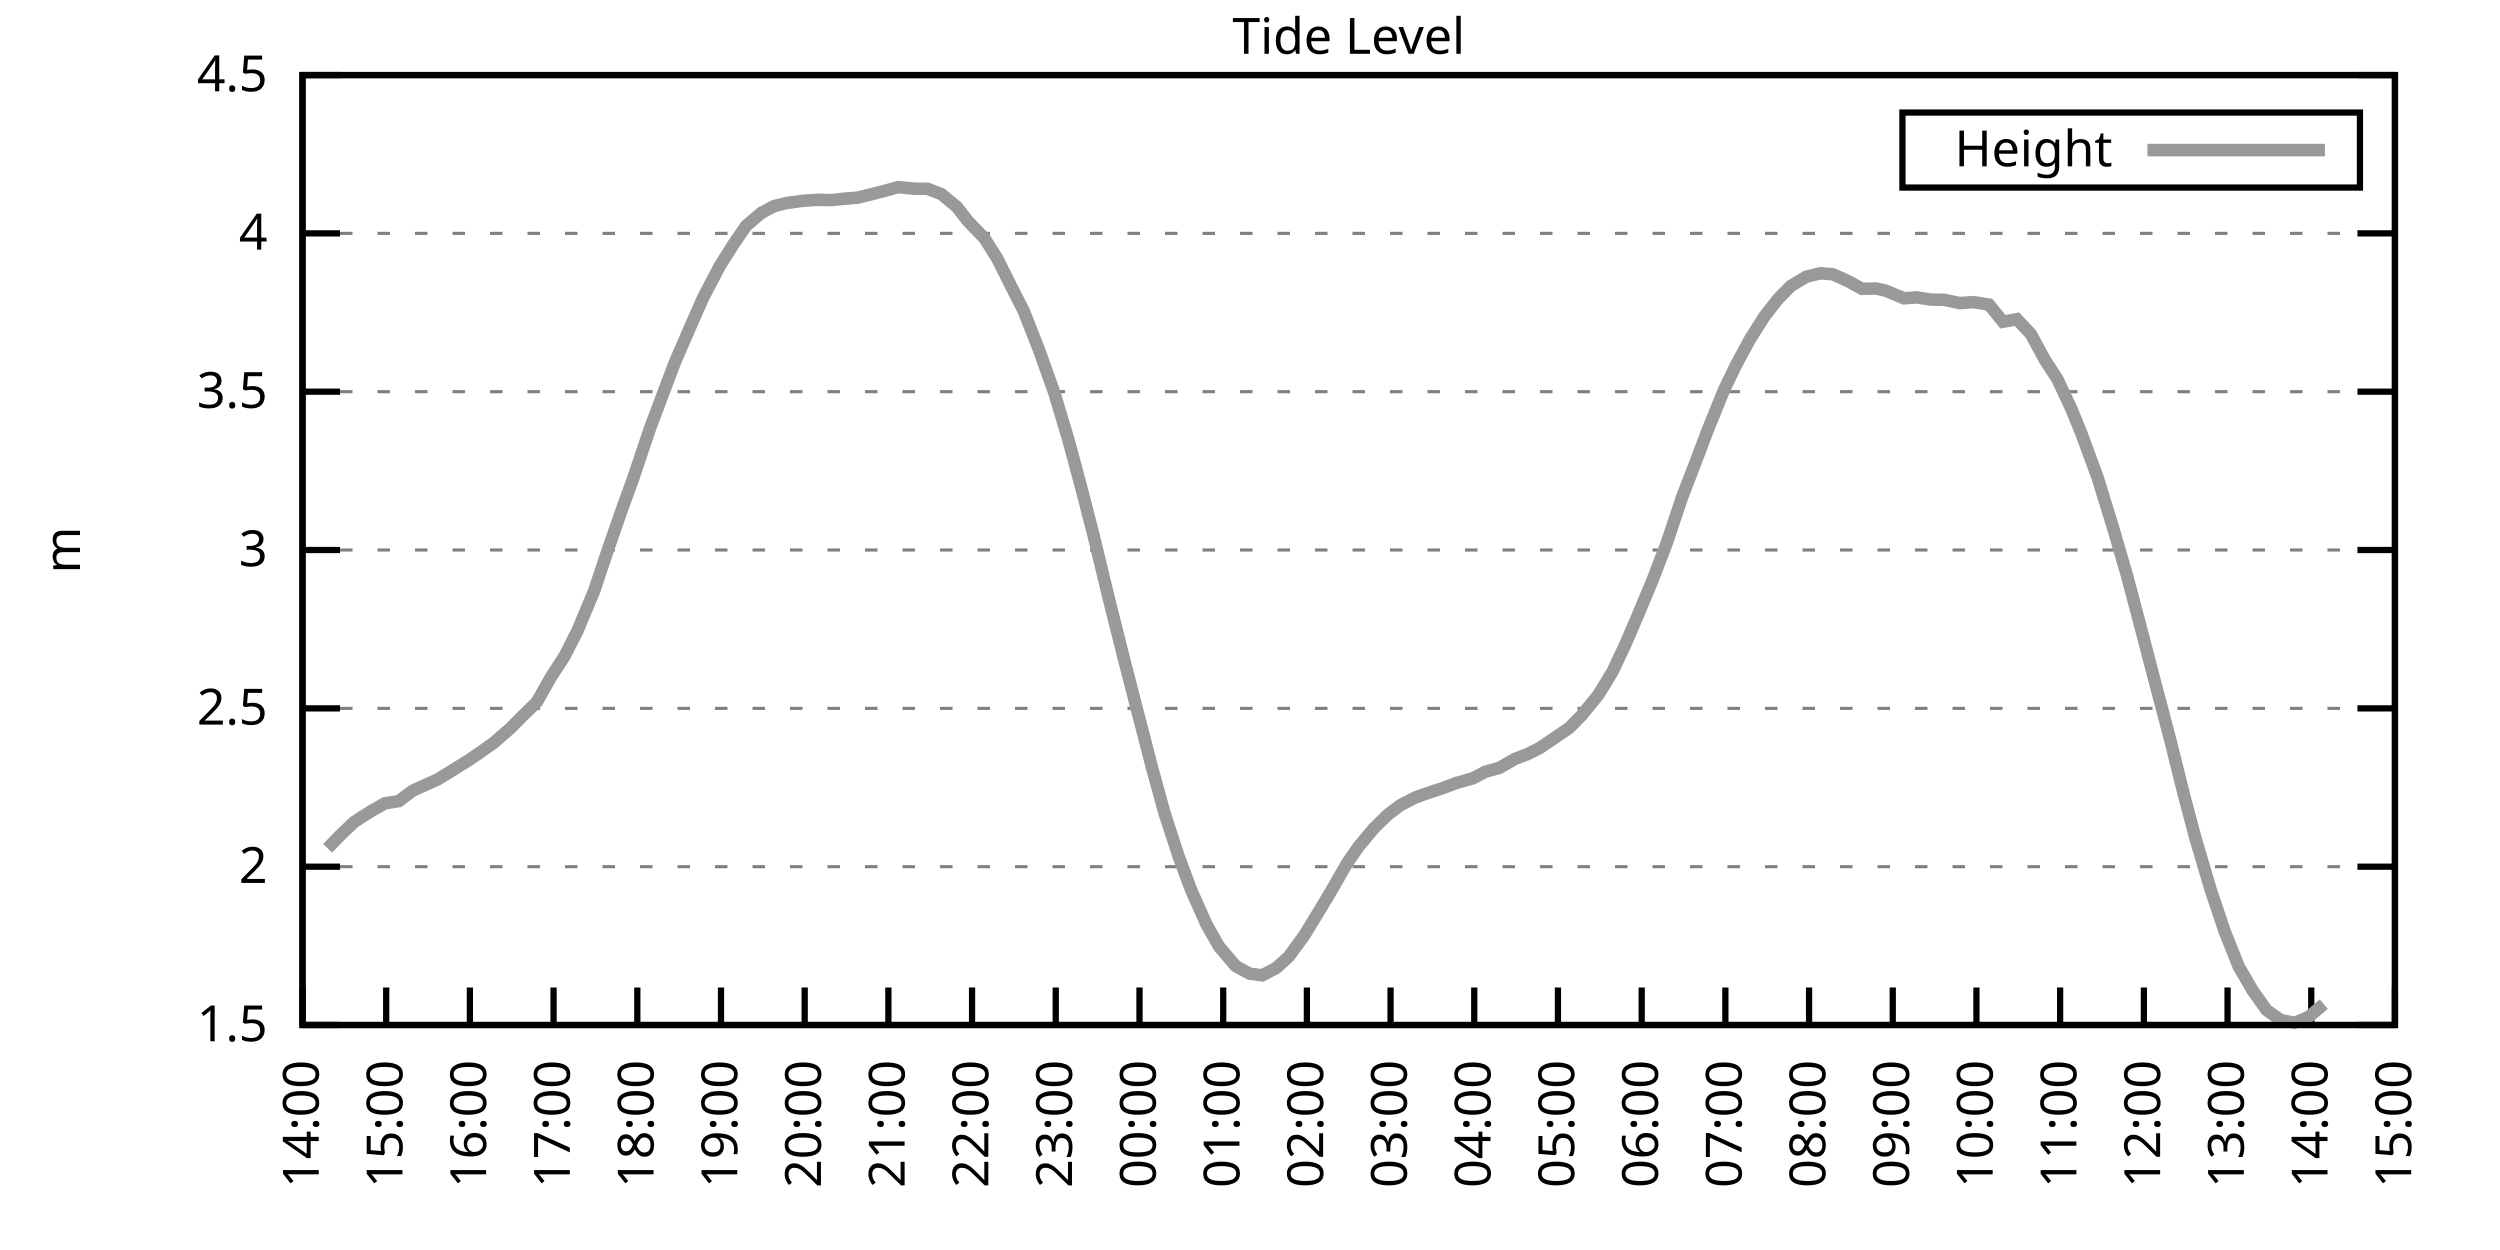
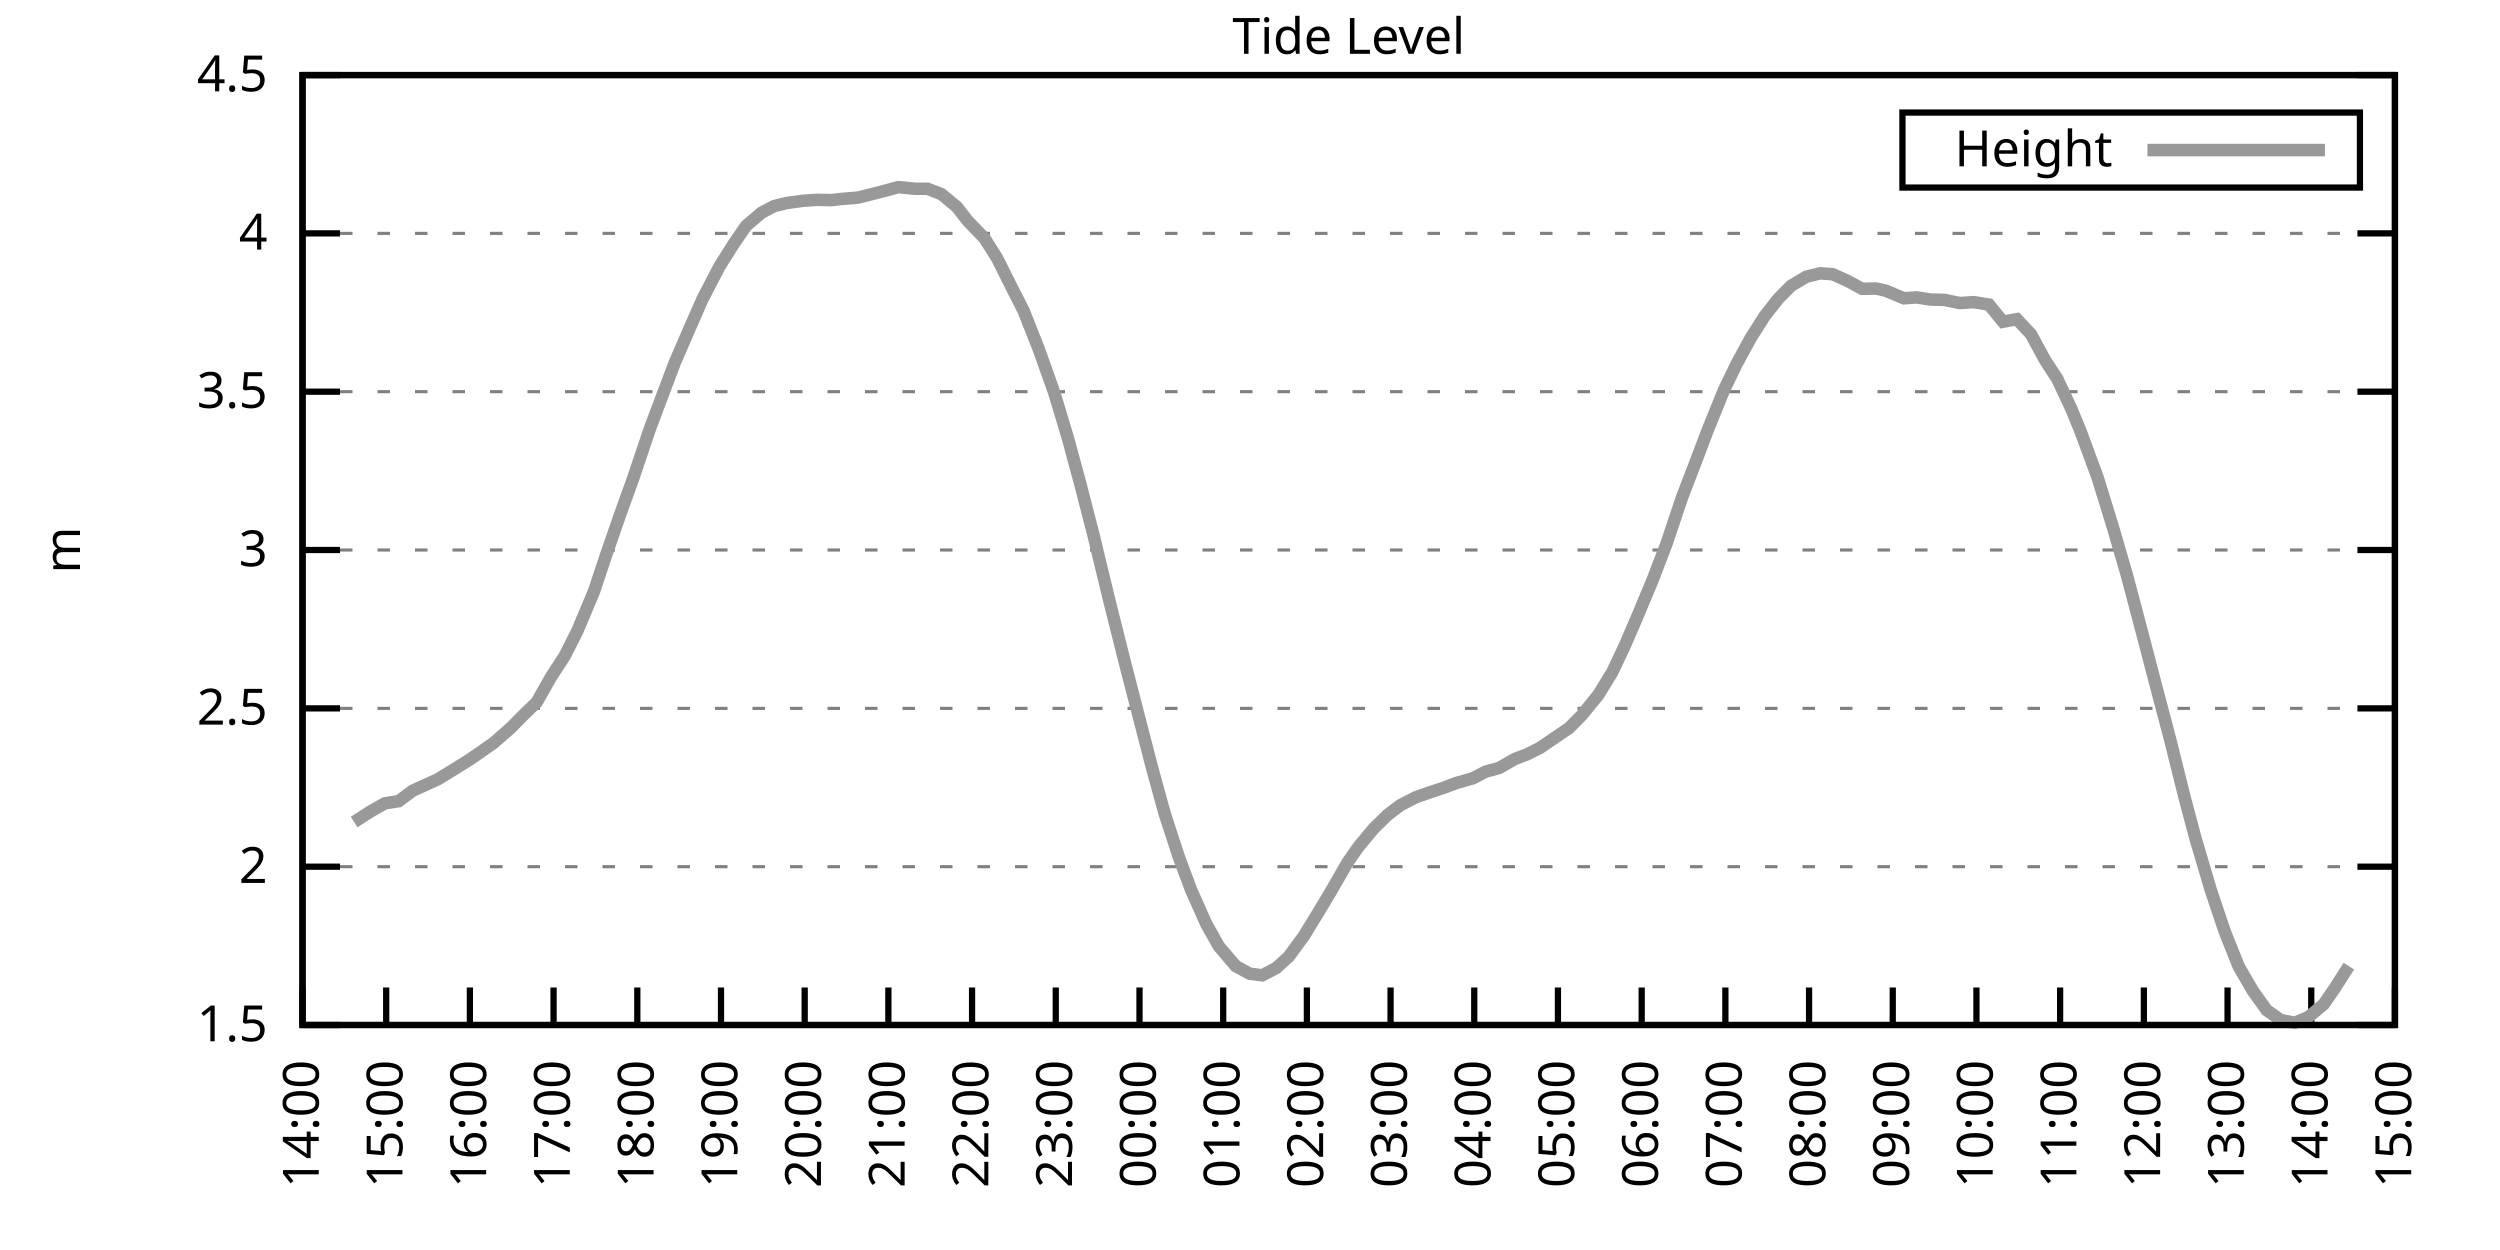
<svg xmlns="http://www.w3.org/2000/svg" xmlns:xlink="http://www.w3.org/1999/xlink" width="400" height="200" viewBox="0 0 400 200">
  <g id="gnuplot_canvas">
    <rect x="0" y="0" width="400" height="200" fill="none" />
    <defs>
      <circle id="gpDot" r="0.5" stroke-width="0.5" stroke="currentColor" />
      <path id="gpPt0" stroke-width="0.333" stroke="currentColor" d="M-1,0 h2 M0,-1 v2" />
      <path id="gpPt1" stroke-width="0.333" stroke="currentColor" d="M-1,-1 L1,1 M1,-1 L-1,1" />
      <path id="gpPt2" stroke-width="0.333" stroke="currentColor" d="M-1,0 L1,0 M0,-1 L0,1 M-1,-1 L1,1 M-1,1 L1,-1" />
      <rect id="gpPt3" stroke-width="0.333" stroke="currentColor" x="-1" y="-1" width="2" height="2" />
      <rect id="gpPt4" stroke-width="0.333" stroke="currentColor" fill="currentColor" x="-1" y="-1" width="2" height="2" />
      <circle id="gpPt5" stroke-width="0.333" stroke="currentColor" cx="0" cy="0" r="1" />
      <use xlink:href="#gpPt5" id="gpPt6" fill="currentColor" stroke="none" />
      <path id="gpPt7" stroke-width="0.333" stroke="currentColor" d="M0,-1.33 L-1.33,0.67 L1.33,0.67 z" />
      <use xlink:href="#gpPt7" id="gpPt8" fill="currentColor" stroke="none" />
      <use xlink:href="#gpPt7" id="gpPt9" stroke="currentColor" transform="rotate(180)" />
      <use xlink:href="#gpPt9" id="gpPt10" fill="currentColor" stroke="none" />
      <use xlink:href="#gpPt3" id="gpPt11" stroke="currentColor" transform="rotate(45)" />
      <use xlink:href="#gpPt11" id="gpPt12" fill="currentColor" stroke="none" />
      <path id="gpPt13" stroke-width="0.333" stroke="currentColor" d="M0,1.330 L1.265,0.411 L0.782,-1.067 L-0.782,-1.076 L-1.265,0.411 z" />
      <use xlink:href="#gpPt13" id="gpPt14" fill="currentColor" stroke="none" />
      <filter id="textbox" filterUnits="objectBoundingBox" x="0" y="0" height="1" width="1">
        <feFlood flood-color="white" flood-opacity="1" result="bgnd" />
        <feComposite in="SourceGraphic" in2="bgnd" operator="atop" />
      </filter>
      <filter id="greybox" filterUnits="objectBoundingBox" x="0" y="0" height="1" width="1">
        <feFlood flood-color="lightgrey" flood-opacity="1" result="grey" />
        <feComposite in="SourceGraphic" in2="grey" operator="atop" />
      </filter>
    </defs>
    <g fill="none" color="white" stroke="currentColor" stroke-width="1.00" stroke-linecap="butt" stroke-linejoin="miter">
</g>
    <g fill="none" color="black" stroke="currentColor" stroke-width="1.00" stroke-linecap="butt" stroke-linejoin="miter">
      <g stroke="none" shape-rendering="crispEdges">
        <polygon fill="rgb(255, 255, 255)" points="48.40,164.00 383.18,164.00 383.18,12.02 48.40,12.02 " />
      </g>
    </g>
    <g fill="none" color="black" stroke="currentColor" stroke-width="1.00" stroke-linecap="butt" stroke-linejoin="miter">
</g>
    <g fill="none" color="black" stroke="black" stroke-width="0.50" stroke-linecap="butt" stroke-linejoin="miter">
</g>
    <g fill="none" color="gray" stroke="currentColor" stroke-width="0.50" stroke-linecap="butt" stroke-linejoin="miter">
      <path stroke="gray" stroke-dasharray="2,4" class="gridline" d="M48.40,164.00 L383.19,164.00  " />
    </g>
    <g fill="none" color="gray" stroke="gray" stroke-width="1.00" stroke-linecap="butt" stroke-linejoin="miter">
</g>
    <g fill="none" color="black" stroke="currentColor" stroke-width="1.00" stroke-linecap="butt" stroke-linejoin="miter">
      <path stroke="black" d="M48.40,164.00 L54.40,164.00 M383.19,164.00 L377.19,164.00  " />
      <g transform="translate(42.80,166.60)" stroke="none" fill="black" font-family="Sans" font-size="8.00" text-anchor="end">
        <text>
          <tspan font-family="Sans"> 1.5</tspan>
        </text>
      </g>
    </g>
    <g fill="none" color="black" stroke="currentColor" stroke-width="1.00" stroke-linecap="butt" stroke-linejoin="miter">
</g>
    <g fill="none" color="black" stroke="black" stroke-width="0.50" stroke-linecap="butt" stroke-linejoin="miter">
</g>
    <g fill="none" color="gray" stroke="currentColor" stroke-width="0.50" stroke-linecap="butt" stroke-linejoin="miter">
      <path stroke="gray" stroke-dasharray="2,4" class="gridline" d="M48.40,138.67 L383.19,138.67  " />
    </g>
    <g fill="none" color="gray" stroke="gray" stroke-width="1.00" stroke-linecap="butt" stroke-linejoin="miter">
</g>
    <g fill="none" color="black" stroke="currentColor" stroke-width="1.00" stroke-linecap="butt" stroke-linejoin="miter">
      <path stroke="black" d="M48.40,138.67 L54.40,138.67 M383.19,138.67 L377.19,138.67  " />
      <g transform="translate(42.80,141.27)" stroke="none" fill="black" font-family="Sans" font-size="8.00" text-anchor="end">
        <text>
          <tspan font-family="Sans"> 2</tspan>
        </text>
      </g>
    </g>
    <g fill="none" color="black" stroke="currentColor" stroke-width="1.00" stroke-linecap="butt" stroke-linejoin="miter">
</g>
    <g fill="none" color="black" stroke="black" stroke-width="0.50" stroke-linecap="butt" stroke-linejoin="miter">
</g>
    <g fill="none" color="gray" stroke="currentColor" stroke-width="0.50" stroke-linecap="butt" stroke-linejoin="miter">
      <path stroke="gray" stroke-dasharray="2,4" class="gridline" d="M48.40,113.34 L383.19,113.34  " />
    </g>
    <g fill="none" color="gray" stroke="gray" stroke-width="1.00" stroke-linecap="butt" stroke-linejoin="miter">
</g>
    <g fill="none" color="black" stroke="currentColor" stroke-width="1.00" stroke-linecap="butt" stroke-linejoin="miter">
      <path stroke="black" d="M48.40,113.34 L54.40,113.34 M383.19,113.34 L377.19,113.34  " />
      <g transform="translate(42.80,115.94)" stroke="none" fill="black" font-family="Sans" font-size="8.00" text-anchor="end">
        <text>
          <tspan font-family="Sans"> 2.5</tspan>
        </text>
      </g>
    </g>
    <g fill="none" color="black" stroke="currentColor" stroke-width="1.00" stroke-linecap="butt" stroke-linejoin="miter">
</g>
    <g fill="none" color="black" stroke="black" stroke-width="0.50" stroke-linecap="butt" stroke-linejoin="miter">
</g>
    <g fill="none" color="gray" stroke="currentColor" stroke-width="0.50" stroke-linecap="butt" stroke-linejoin="miter">
      <path stroke="gray" stroke-dasharray="2,4" class="gridline" d="M48.40,88.00 L383.19,88.00  " />
    </g>
    <g fill="none" color="gray" stroke="gray" stroke-width="1.00" stroke-linecap="butt" stroke-linejoin="miter">
</g>
    <g fill="none" color="black" stroke="currentColor" stroke-width="1.00" stroke-linecap="butt" stroke-linejoin="miter">
      <path stroke="black" d="M48.40,88.00 L54.40,88.00 M383.19,88.00 L377.19,88.00  " />
      <g transform="translate(42.80,90.60)" stroke="none" fill="black" font-family="Sans" font-size="8.00" text-anchor="end">
        <text>
          <tspan font-family="Sans"> 3</tspan>
        </text>
      </g>
    </g>
    <g fill="none" color="black" stroke="currentColor" stroke-width="1.00" stroke-linecap="butt" stroke-linejoin="miter">
</g>
    <g fill="none" color="black" stroke="black" stroke-width="0.50" stroke-linecap="butt" stroke-linejoin="miter">
</g>
    <g fill="none" color="gray" stroke="currentColor" stroke-width="0.50" stroke-linecap="butt" stroke-linejoin="miter">
      <path stroke="gray" stroke-dasharray="2,4" class="gridline" d="M48.40,62.67 L383.19,62.67  " />
    </g>
    <g fill="none" color="gray" stroke="gray" stroke-width="1.00" stroke-linecap="butt" stroke-linejoin="miter">
</g>
    <g fill="none" color="black" stroke="currentColor" stroke-width="1.00" stroke-linecap="butt" stroke-linejoin="miter">
      <path stroke="black" d="M48.40,62.67 L54.40,62.67 M383.19,62.67 L377.19,62.67  " />
      <g transform="translate(42.80,65.27)" stroke="none" fill="black" font-family="Sans" font-size="8.00" text-anchor="end">
        <text>
          <tspan font-family="Sans"> 3.5</tspan>
        </text>
      </g>
    </g>
    <g fill="none" color="black" stroke="currentColor" stroke-width="1.00" stroke-linecap="butt" stroke-linejoin="miter">
</g>
    <g fill="none" color="black" stroke="black" stroke-width="0.50" stroke-linecap="butt" stroke-linejoin="miter">
</g>
    <g fill="none" color="gray" stroke="currentColor" stroke-width="0.50" stroke-linecap="butt" stroke-linejoin="miter">
      <path stroke="gray" stroke-dasharray="2,4" class="gridline" d="M48.40,37.34 L383.19,37.34  " />
    </g>
    <g fill="none" color="gray" stroke="gray" stroke-width="1.00" stroke-linecap="butt" stroke-linejoin="miter">
</g>
    <g fill="none" color="black" stroke="currentColor" stroke-width="1.00" stroke-linecap="butt" stroke-linejoin="miter">
      <path stroke="black" d="M48.40,37.34 L54.40,37.34 M383.19,37.34 L377.19,37.34  " />
      <g transform="translate(42.80,39.94)" stroke="none" fill="black" font-family="Sans" font-size="8.00" text-anchor="end">
        <text>
          <tspan font-family="Sans"> 4</tspan>
        </text>
      </g>
    </g>
    <g fill="none" color="black" stroke="currentColor" stroke-width="1.00" stroke-linecap="butt" stroke-linejoin="miter">
</g>
    <g fill="none" color="black" stroke="black" stroke-width="0.50" stroke-linecap="butt" stroke-linejoin="miter">
</g>
    <g fill="none" color="gray" stroke="currentColor" stroke-width="0.50" stroke-linecap="butt" stroke-linejoin="miter">
      <path stroke="gray" stroke-dasharray="2,4" class="gridline" d="M48.40,12.01 L383.19,12.01  " />
    </g>
    <g fill="none" color="gray" stroke="gray" stroke-width="1.00" stroke-linecap="butt" stroke-linejoin="miter">
</g>
    <g fill="none" color="black" stroke="currentColor" stroke-width="1.00" stroke-linecap="butt" stroke-linejoin="miter">
      <path stroke="black" d="M48.40,12.01 L54.40,12.01 M383.19,12.01 L377.19,12.01  " />
      <g transform="translate(42.80,14.61)" stroke="none" fill="black" font-family="Sans" font-size="8.00" text-anchor="end">
        <text>
          <tspan font-family="Sans"> 4.5</tspan>
        </text>
      </g>
    </g>
    <g fill="none" color="black" stroke="currentColor" stroke-width="1.00" stroke-linecap="butt" stroke-linejoin="miter">
      <path stroke="black" d="M48.40,164.00 L48.40,158.00  " />
      <g transform="translate(51.00,169.60) rotate(270.00)" stroke="none" fill="black" font-family="Sans" font-size="8.00" text-anchor="end">
        <text>
          <tspan font-family="Sans">14:00</tspan>
        </text>
      </g>
    </g>
    <g fill="none" color="black" stroke="currentColor" stroke-width="1.00" stroke-linecap="butt" stroke-linejoin="miter">
      <path stroke="black" d="M61.79,164.00 L61.79,158.00  " />
      <g transform="translate(64.39,169.60) rotate(270.00)" stroke="none" fill="black" font-family="Sans" font-size="8.00" text-anchor="end">
        <text>
          <tspan font-family="Sans">15:00</tspan>
        </text>
      </g>
    </g>
    <g fill="none" color="black" stroke="currentColor" stroke-width="1.00" stroke-linecap="butt" stroke-linejoin="miter">
      <path stroke="black" d="M75.18,164.00 L75.18,158.00  " />
      <g transform="translate(77.78,169.60) rotate(270.00)" stroke="none" fill="black" font-family="Sans" font-size="8.00" text-anchor="end">
        <text>
          <tspan font-family="Sans">16:00</tspan>
        </text>
      </g>
    </g>
    <g fill="none" color="black" stroke="currentColor" stroke-width="1.00" stroke-linecap="butt" stroke-linejoin="miter">
      <path stroke="black" d="M88.57,164.00 L88.57,158.00  " />
      <g transform="translate(91.17,169.60) rotate(270.00)" stroke="none" fill="black" font-family="Sans" font-size="8.00" text-anchor="end">
        <text>
          <tspan font-family="Sans">17:00</tspan>
        </text>
      </g>
    </g>
    <g fill="none" color="black" stroke="currentColor" stroke-width="1.00" stroke-linecap="butt" stroke-linejoin="miter">
      <path stroke="black" d="M101.97,164.00 L101.97,158.00  " />
      <g transform="translate(104.57,169.60) rotate(270.00)" stroke="none" fill="black" font-family="Sans" font-size="8.00" text-anchor="end">
        <text>
          <tspan font-family="Sans">18:00</tspan>
        </text>
      </g>
    </g>
    <g fill="none" color="black" stroke="currentColor" stroke-width="1.00" stroke-linecap="butt" stroke-linejoin="miter">
      <path stroke="black" d="M115.36,164.00 L115.36,158.00  " />
      <g transform="translate(117.96,169.60) rotate(270.00)" stroke="none" fill="black" font-family="Sans" font-size="8.00" text-anchor="end">
        <text>
          <tspan font-family="Sans">19:00</tspan>
        </text>
      </g>
    </g>
    <g fill="none" color="black" stroke="currentColor" stroke-width="1.00" stroke-linecap="butt" stroke-linejoin="miter">
      <path stroke="black" d="M128.75,164.00 L128.75,158.00  " />
      <g transform="translate(131.35,169.60) rotate(270.00)" stroke="none" fill="black" font-family="Sans" font-size="8.00" text-anchor="end">
        <text>
          <tspan font-family="Sans">20:00</tspan>
        </text>
      </g>
    </g>
    <g fill="none" color="black" stroke="currentColor" stroke-width="1.00" stroke-linecap="butt" stroke-linejoin="miter">
      <path stroke="black" d="M142.14,164.00 L142.14,158.00  " />
      <g transform="translate(144.74,169.60) rotate(270.00)" stroke="none" fill="black" font-family="Sans" font-size="8.00" text-anchor="end">
        <text>
          <tspan font-family="Sans">21:00</tspan>
        </text>
      </g>
    </g>
    <g fill="none" color="black" stroke="currentColor" stroke-width="1.00" stroke-linecap="butt" stroke-linejoin="miter">
      <path stroke="black" d="M155.53,164.00 L155.53,158.00  " />
      <g transform="translate(158.13,169.60) rotate(270.00)" stroke="none" fill="black" font-family="Sans" font-size="8.00" text-anchor="end">
        <text>
          <tspan font-family="Sans">22:00</tspan>
        </text>
      </g>
    </g>
    <g fill="none" color="black" stroke="currentColor" stroke-width="1.00" stroke-linecap="butt" stroke-linejoin="miter">
      <path stroke="black" d="M168.92,164.00 L168.92,158.00  " />
      <g transform="translate(171.52,169.60) rotate(270.00)" stroke="none" fill="black" font-family="Sans" font-size="8.00" text-anchor="end">
        <text>
          <tspan font-family="Sans">23:00</tspan>
        </text>
      </g>
    </g>
    <g fill="none" color="black" stroke="currentColor" stroke-width="1.00" stroke-linecap="butt" stroke-linejoin="miter">
      <path stroke="black" d="M182.32,164.00 L182.32,158.00  " />
      <g transform="translate(184.92,169.60) rotate(270.00)" stroke="none" fill="black" font-family="Sans" font-size="8.00" text-anchor="end">
        <text>
          <tspan font-family="Sans">00:00</tspan>
        </text>
      </g>
    </g>
    <g fill="none" color="black" stroke="currentColor" stroke-width="1.00" stroke-linecap="butt" stroke-linejoin="miter">
      <path stroke="black" d="M195.71,164.00 L195.71,158.00  " />
      <g transform="translate(198.31,169.60) rotate(270.00)" stroke="none" fill="black" font-family="Sans" font-size="8.00" text-anchor="end">
        <text>
          <tspan font-family="Sans">01:00</tspan>
        </text>
      </g>
    </g>
    <g fill="none" color="black" stroke="currentColor" stroke-width="1.00" stroke-linecap="butt" stroke-linejoin="miter">
      <path stroke="black" d="M209.10,164.00 L209.10,158.00  " />
      <g transform="translate(211.70,169.60) rotate(270.00)" stroke="none" fill="black" font-family="Sans" font-size="8.00" text-anchor="end">
        <text>
          <tspan font-family="Sans">02:00</tspan>
        </text>
      </g>
    </g>
    <g fill="none" color="black" stroke="currentColor" stroke-width="1.00" stroke-linecap="butt" stroke-linejoin="miter">
      <path stroke="black" d="M222.49,164.00 L222.49,158.00  " />
      <g transform="translate(225.09,169.60) rotate(270.00)" stroke="none" fill="black" font-family="Sans" font-size="8.00" text-anchor="end">
        <text>
          <tspan font-family="Sans">03:00</tspan>
        </text>
      </g>
    </g>
    <g fill="none" color="black" stroke="currentColor" stroke-width="1.00" stroke-linecap="butt" stroke-linejoin="miter">
      <path stroke="black" d="M235.88,164.00 L235.88,158.00  " />
      <g transform="translate(238.48,169.60) rotate(270.00)" stroke="none" fill="black" font-family="Sans" font-size="8.00" text-anchor="end">
        <text>
          <tspan font-family="Sans">04:00</tspan>
        </text>
      </g>
    </g>
    <g fill="none" color="black" stroke="currentColor" stroke-width="1.00" stroke-linecap="butt" stroke-linejoin="miter">
      <path stroke="black" d="M249.27,164.00 L249.27,158.00  " />
      <g transform="translate(251.87,169.60) rotate(270.00)" stroke="none" fill="black" font-family="Sans" font-size="8.00" text-anchor="end">
        <text>
          <tspan font-family="Sans">05:00</tspan>
        </text>
      </g>
    </g>
    <g fill="none" color="black" stroke="currentColor" stroke-width="1.00" stroke-linecap="butt" stroke-linejoin="miter">
      <path stroke="black" d="M262.67,164.00 L262.67,158.00  " />
      <g transform="translate(265.27,169.60) rotate(270.00)" stroke="none" fill="black" font-family="Sans" font-size="8.00" text-anchor="end">
        <text>
          <tspan font-family="Sans">06:00</tspan>
        </text>
      </g>
    </g>
    <g fill="none" color="black" stroke="currentColor" stroke-width="1.00" stroke-linecap="butt" stroke-linejoin="miter">
      <path stroke="black" d="M276.06,164.00 L276.06,158.00  " />
      <g transform="translate(278.66,169.60) rotate(270.00)" stroke="none" fill="black" font-family="Sans" font-size="8.00" text-anchor="end">
        <text>
          <tspan font-family="Sans">07:00</tspan>
        </text>
      </g>
    </g>
    <g fill="none" color="black" stroke="currentColor" stroke-width="1.00" stroke-linecap="butt" stroke-linejoin="miter">
      <path stroke="black" d="M289.45,164.00 L289.45,158.00  " />
      <g transform="translate(292.05,169.60) rotate(270.00)" stroke="none" fill="black" font-family="Sans" font-size="8.00" text-anchor="end">
        <text>
          <tspan font-family="Sans">08:00</tspan>
        </text>
      </g>
    </g>
    <g fill="none" color="black" stroke="currentColor" stroke-width="1.00" stroke-linecap="butt" stroke-linejoin="miter">
      <path stroke="black" d="M302.84,164.00 L302.84,158.00  " />
      <g transform="translate(305.44,169.60) rotate(270.00)" stroke="none" fill="black" font-family="Sans" font-size="8.00" text-anchor="end">
        <text>
          <tspan font-family="Sans">09:00</tspan>
        </text>
      </g>
    </g>
    <g fill="none" color="black" stroke="currentColor" stroke-width="1.00" stroke-linecap="butt" stroke-linejoin="miter">
      <path stroke="black" d="M316.23,164.00 L316.23,158.00  " />
      <g transform="translate(318.83,169.60) rotate(270.00)" stroke="none" fill="black" font-family="Sans" font-size="8.00" text-anchor="end">
        <text>
          <tspan font-family="Sans">10:00</tspan>
        </text>
      </g>
    </g>
    <g fill="none" color="black" stroke="currentColor" stroke-width="1.00" stroke-linecap="butt" stroke-linejoin="miter">
      <path stroke="black" d="M329.62,164.00 L329.62,158.00  " />
      <g transform="translate(332.22,169.60) rotate(270.00)" stroke="none" fill="black" font-family="Sans" font-size="8.00" text-anchor="end">
        <text>
          <tspan font-family="Sans">11:00</tspan>
        </text>
      </g>
    </g>
    <g fill="none" color="black" stroke="currentColor" stroke-width="1.00" stroke-linecap="butt" stroke-linejoin="miter">
      <path stroke="black" d="M343.02,164.00 L343.02,158.00  " />
      <g transform="translate(345.62,169.60) rotate(270.00)" stroke="none" fill="black" font-family="Sans" font-size="8.00" text-anchor="end">
        <text>
          <tspan font-family="Sans">12:00</tspan>
        </text>
      </g>
    </g>
    <g fill="none" color="black" stroke="currentColor" stroke-width="1.00" stroke-linecap="butt" stroke-linejoin="miter">
      <path stroke="black" d="M356.41,164.00 L356.41,158.00  " />
      <g transform="translate(359.01,169.60) rotate(270.00)" stroke="none" fill="black" font-family="Sans" font-size="8.00" text-anchor="end">
        <text>
          <tspan font-family="Sans">13:00</tspan>
        </text>
      </g>
    </g>
    <g fill="none" color="black" stroke="currentColor" stroke-width="1.00" stroke-linecap="butt" stroke-linejoin="miter">
      <path stroke="black" d="M369.80,164.00 L369.80,158.00  " />
      <g transform="translate(372.40,169.60) rotate(270.00)" stroke="none" fill="black" font-family="Sans" font-size="8.00" text-anchor="end">
        <text>
          <tspan font-family="Sans">14:00</tspan>
        </text>
      </g>
    </g>
    <g fill="none" color="black" stroke="currentColor" stroke-width="1.00" stroke-linecap="butt" stroke-linejoin="miter">
      <path stroke="black" d="M383.19,164.00 L383.19,158.00  " />
      <g transform="translate(385.79,169.60) rotate(270.00)" stroke="none" fill="black" font-family="Sans" font-size="8.00" text-anchor="end">
        <text>
          <tspan font-family="Sans">15:00</tspan>
        </text>
      </g>
    </g>
    <g fill="none" color="black" stroke="currentColor" stroke-width="1.00" stroke-linecap="butt" stroke-linejoin="miter">
</g>
    <g fill="none" color="black" stroke="currentColor" stroke-width="1.00" stroke-linecap="butt" stroke-linejoin="miter">
      <path stroke="black" d="M48.40,12.01 L48.40,164.00 L383.19,164.00 L383.19,12.01 L48.40,12.01 Z  " />
    </g>
    <g fill="none" color="black" stroke="currentColor" stroke-width="1.00" stroke-linecap="butt" stroke-linejoin="miter">
</g>
    <g fill="none" color="black" stroke="currentColor" stroke-width="1.00" stroke-linecap="butt" stroke-linejoin="miter">
      <path stroke="black" d="M304.39,30.01 L304.39,18.01 L377.59,18.01 L377.59,30.01 L304.39,30.01 Z  " />
    </g>
    <g id="Tide_level_plot_1">
      <g fill="none" color="white" stroke="black" stroke-width="2.00" stroke-linecap="butt" stroke-linejoin="miter">
</g>
      <g fill="none" color="black" stroke="currentColor" stroke-width="2.00" stroke-linecap="butt" stroke-linejoin="miter">
        <g transform="translate(337.99,26.61)" stroke="none" fill="black" font-family="Sans" font-size="8.00" text-anchor="end">
          <text>
            <tspan font-family="Sans">Height</tspan>
          </text>
        </g>
      </g>
      <g fill="none" color="black" stroke="currentColor" stroke-width="2.00" stroke-linecap="butt" stroke-linejoin="miter">
-         <path stroke="rgb(153, 153, 153)" d="M343.59,24.01 L371.99,24.01 M52.42,135.73 L54.43,133.65 L56.66,131.52 L59.34,129.80 L61.57,128.54 L63.80,128.18   L66.03,126.51 L68.04,125.60 L70.05,124.69 L72.28,123.32 L74.96,121.65 L76.75,120.43 L78.98,118.86 L81.66,116.53   L83.66,114.50 L85.90,112.32 L88.13,108.37 L90.36,104.93 L92.37,100.97 L95.05,94.59 L97.06,88.56 L99.29,82.13   L101.30,76.56 L103.98,68.60 L105.98,63.28 L107.99,57.96 L110.45,52.29 L112.46,47.73 L115.13,42.61 L117.37,39.06   L119.38,36.13 L121.83,34.05 L123.84,32.98 L125.85,32.48 L128.53,32.12 L130.76,31.97 L132.99,32.02 L134.78,31.82   L137.23,31.62 L139.69,31.01 L141.69,30.50 L143.70,29.94 L146.38,30.20 L148.39,30.20 L150.62,31.06 L153.08,33.09   L154.86,35.37 L157.54,38.15 L159.55,41.34 L162.01,46.26 L163.79,49.75 L166.25,55.99 L168.70,62.88 L170.93,70.32   L172.94,77.77 L174.95,85.57 L177.41,95.76 L179.86,105.53 L181.65,112.48 L184.32,122.81 L186.33,130.11 L188.57,137.00   L190.57,142.37 L193.03,147.89 L195.04,151.44 L197.72,154.58 L199.95,155.79 L201.96,156.05 L204.19,154.88 L206.20,153.06   L208.65,149.71 L210.88,146.07 L212.89,142.72 L215.57,138.06 L217.36,135.48 L219.81,132.54 L222.04,130.36 L224.05,128.84   L226.51,127.57 L228.52,126.86 L230.97,126.05 L232.98,125.29 L235.66,124.53 L237.67,123.47 L239.90,122.86 L242.36,121.44   L244.36,120.68 L246.37,119.67 L251.06,116.48 L253.07,114.45 L255.75,111.16 L257.98,107.51 L259.99,103.25 L262.00,98.59   L264.45,92.72 L266.68,86.89 L269.14,79.54 L271.15,74.33 L273.16,69.01 L275.83,62.42 L277.84,58.27 L280.07,54.16   L282.31,50.62 L284.54,47.78 L286.55,45.75 L289.00,44.28 L291.23,43.73 L293.24,43.88 L295.70,44.99 L297.93,46.21   L300.16,46.16 L301.72,46.51 L304.63,47.73 L306.63,47.58 L308.87,47.93 L311.10,47.98 L313.55,48.49 L315.79,48.34   L318.24,48.74 L320.47,51.48 L322.70,51.07 L324.94,53.45 L327.17,57.56 L329.18,60.65 L331.41,65.41 L332.97,69.21   L335.65,76.50 L338.10,84.46 L340.34,92.16 L342.79,101.43 L344.80,109.13 L347.26,118.45 L349.49,127.42 L351.27,134.11   L353.73,142.42 L355.96,149.05 L358.19,154.63 L360.42,158.48 L362.66,161.62 L364.89,163.19 L367.12,163.65 L369.35,162.73   L371.81,160.66  " />
+         <path stroke="rgb(153, 153, 153)" d="M343.59,24.01 L371.99,24.01 M56.66,131.52 L59.34,129.80 L61.57,128.54 L63.80,128.18 L66.03,126.51 L68.04,125.60   L70.05,124.69 L72.28,123.32 L74.96,121.65 L76.75,120.43 L78.98,118.86 L81.66,116.53 L83.66,114.50 L85.90,112.32   L88.13,108.37 L90.36,104.93 L92.37,100.97 L95.05,94.59 L97.06,88.56 L99.29,82.13 L101.30,76.56 L103.98,68.60   L105.98,63.28 L107.99,57.96 L110.45,52.29 L112.46,47.73 L115.13,42.61 L117.37,39.06 L119.38,36.13 L121.83,34.05   L123.84,32.98 L125.85,32.48 L128.53,32.12 L130.76,31.97 L132.99,32.02 L134.78,31.82 L137.23,31.62 L139.69,31.01   L141.69,30.50 L143.70,29.94 L146.38,30.20 L148.39,30.20 L150.62,31.06 L153.08,33.09 L154.86,35.37 L157.54,38.15   L159.55,41.34 L162.01,46.26 L163.79,49.75 L166.25,55.99 L168.70,62.88 L170.93,70.32 L172.94,77.77 L174.95,85.57   L177.41,95.76 L179.86,105.53 L181.65,112.48 L184.32,122.81 L186.33,130.11 L188.57,137.00 L190.57,142.37 L193.03,147.89   L195.04,151.44 L197.72,154.58 L199.95,155.79 L201.96,156.05 L204.19,154.88 L206.20,153.06 L208.65,149.71 L210.88,146.07   L212.89,142.72 L215.57,138.06 L217.36,135.48 L219.81,132.54 L222.04,130.36 L224.05,128.84 L226.51,127.57 L228.52,126.86   L230.97,126.05 L232.98,125.29 L235.66,124.53 L237.67,123.47 L239.90,122.86 L242.36,121.44 L244.36,120.68 L246.37,119.67   L251.06,116.48 L253.07,114.45 L255.75,111.16 L257.98,107.51 L259.99,103.25 L262.00,98.59 L264.45,92.72 L266.68,86.89   L269.14,79.54 L271.15,74.33 L273.16,69.01 L275.83,62.42 L277.84,58.27 L280.07,54.16 L282.31,50.62 L284.54,47.78   L286.55,45.75 L289.00,44.28 L291.23,43.73 L293.24,43.88 L295.70,44.99 L297.93,46.21 L300.16,46.16 L301.72,46.51   L304.63,47.73 L306.63,47.58 L308.87,47.93 L311.10,47.98 L313.55,48.49 L315.79,48.34 L318.24,48.74 L320.47,51.48   L322.70,51.07 L324.94,53.45 L327.17,57.56 L329.18,60.65 L331.41,65.41 L332.97,69.21 L335.65,76.50 L338.10,84.46   L340.34,92.16 L342.79,101.43 L344.80,109.13 L347.26,118.45 L349.49,127.42 L351.27,134.11 L353.73,142.42 L355.96,149.05   L358.19,154.63 L360.42,158.48 L362.66,161.62 L364.89,163.19 L367.12,163.65 L369.35,162.73 L371.81,160.66 L373.59,158.07   L375.82,154.58  " />
      </g>
    </g>
    <g fill="none" color="black" stroke="currentColor" stroke-width="2.00" stroke-linecap="butt" stroke-linejoin="miter">
</g>
    <g fill="none" color="black" stroke="black" stroke-width="1.00" stroke-linecap="butt" stroke-linejoin="miter">
</g>
    <g fill="none" color="black" stroke="currentColor" stroke-width="1.00" stroke-linecap="butt" stroke-linejoin="miter">
      <path stroke="black" d="M48.40,12.01 L48.40,164.00 L383.19,164.00 L383.19,12.01 L48.40,12.01 Z  " />
      <g transform="translate(12.80,88.01) rotate(270.00)" stroke="none" fill="black" font-family="Sans" font-size="8.00" text-anchor="middle">
        <text>
          <tspan font-family="Sans">m</tspan>
        </text>
      </g>
    </g>
    <g fill="none" color="black" stroke="currentColor" stroke-width="1.00" stroke-linecap="butt" stroke-linejoin="miter">
</g>
    <g fill="none" color="black" stroke="currentColor" stroke-width="1.00" stroke-linecap="butt" stroke-linejoin="miter">
      <g transform="translate(215.79,8.61)" stroke="none" fill="black" font-family="Sans" font-size="8.00" text-anchor="middle">
        <text>
          <tspan font-family="Sans">Tide Level</tspan>
        </text>
      </g>
    </g>
    <g fill="none" color="black" stroke="currentColor" stroke-width="1.00" stroke-linecap="butt" stroke-linejoin="miter">
</g>
  </g>
</svg>
